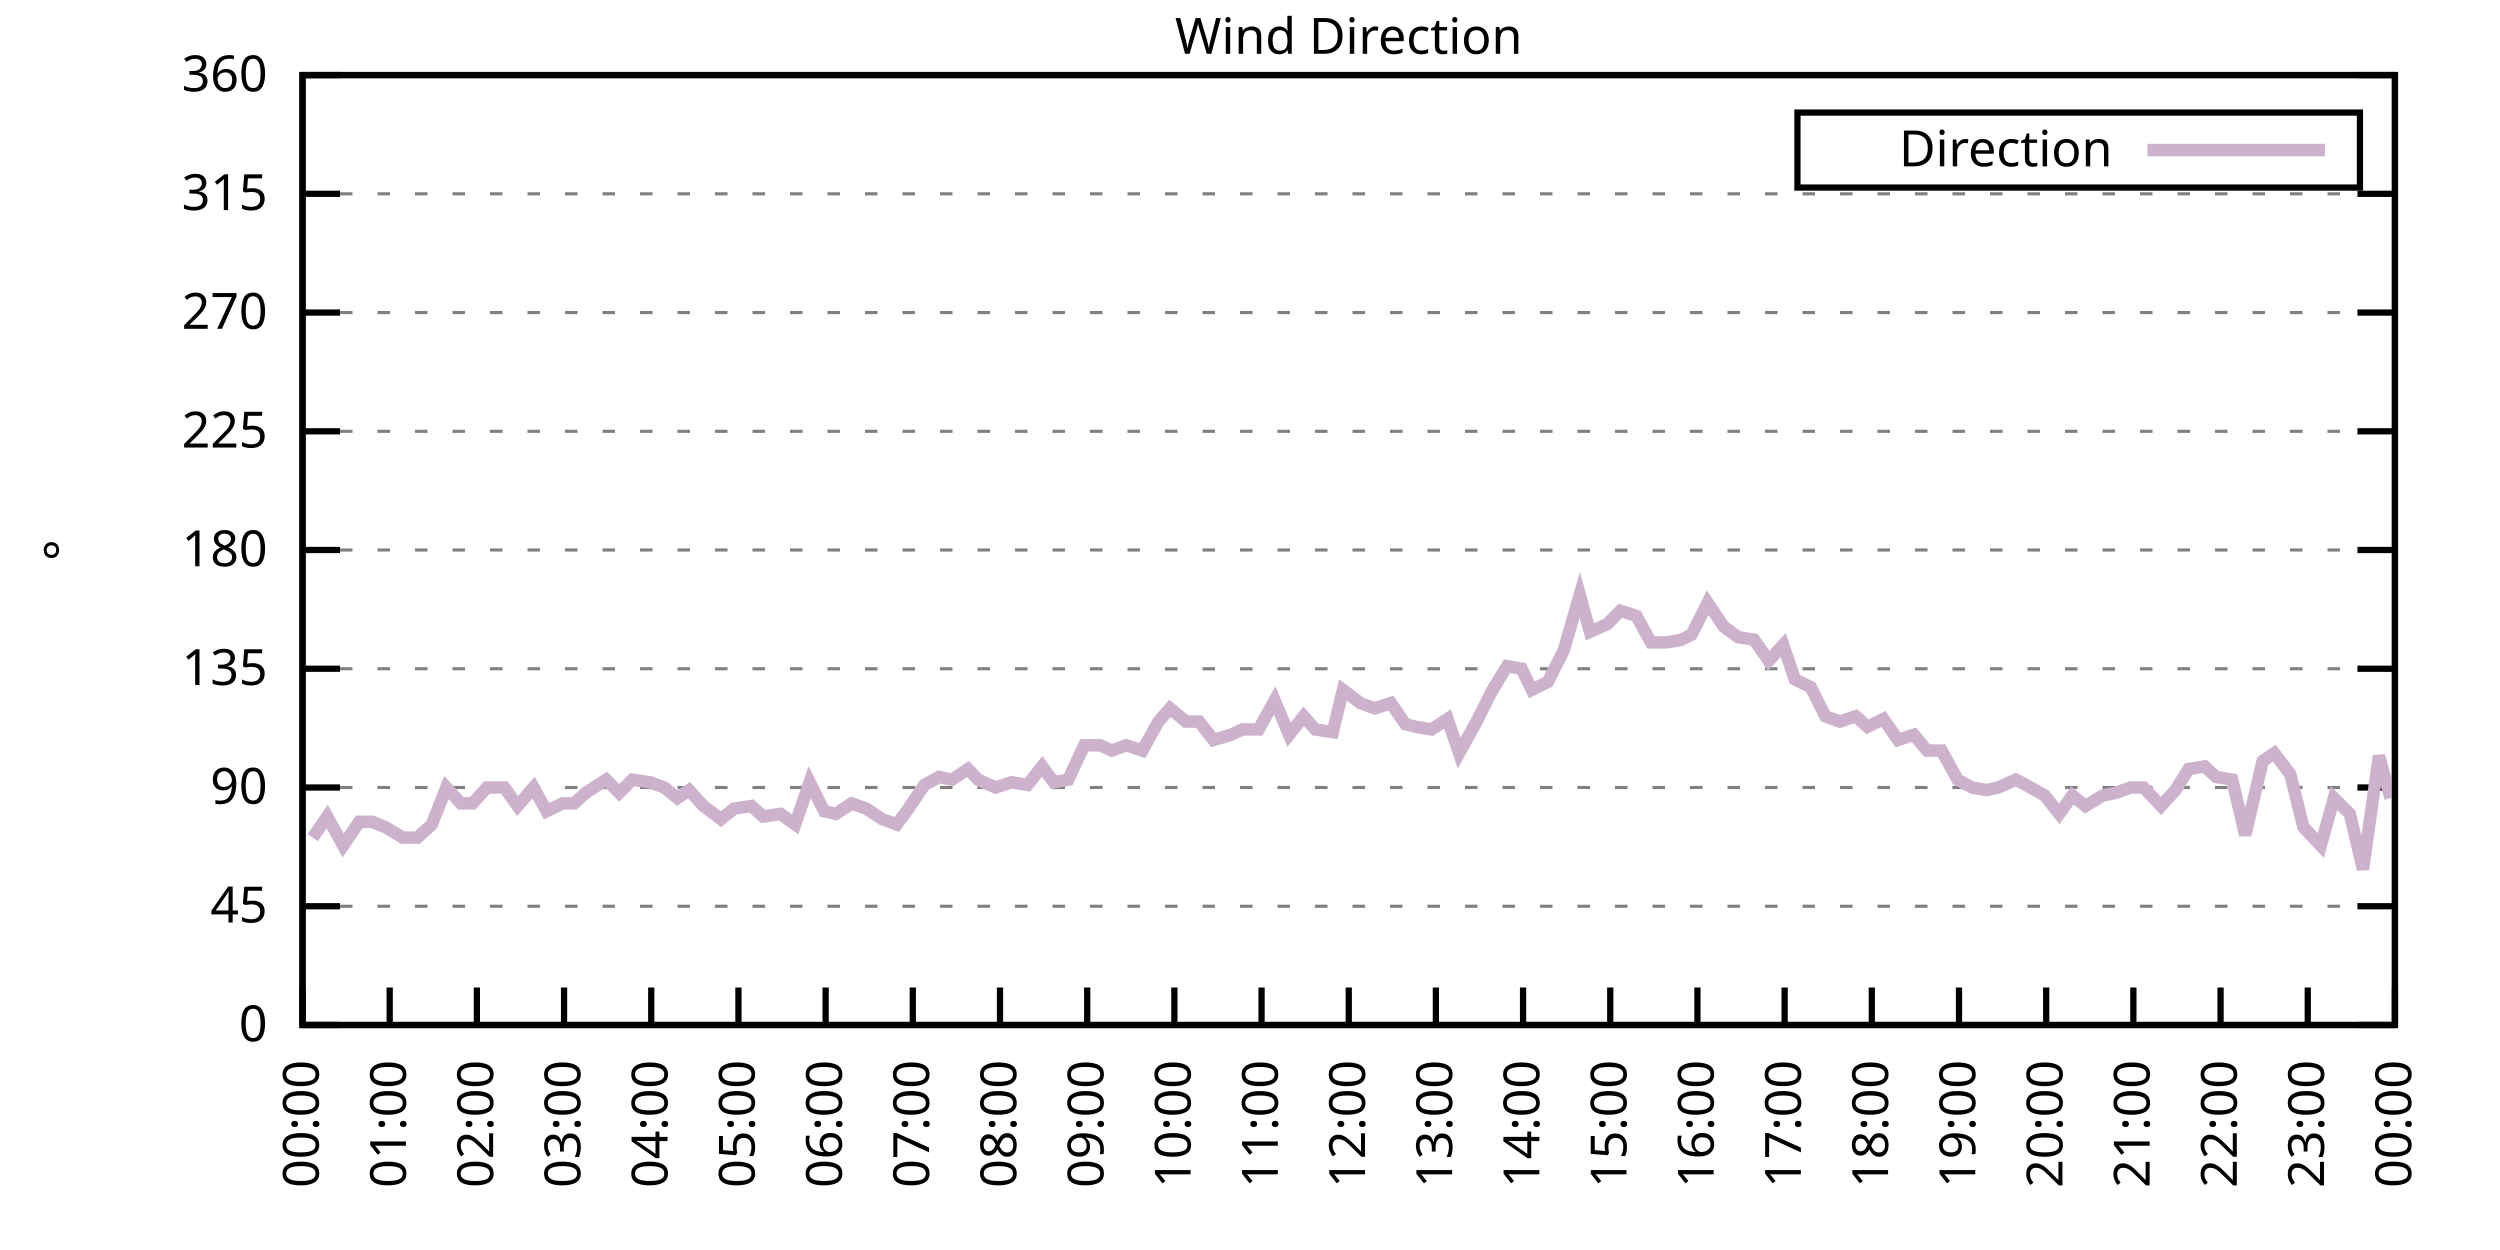
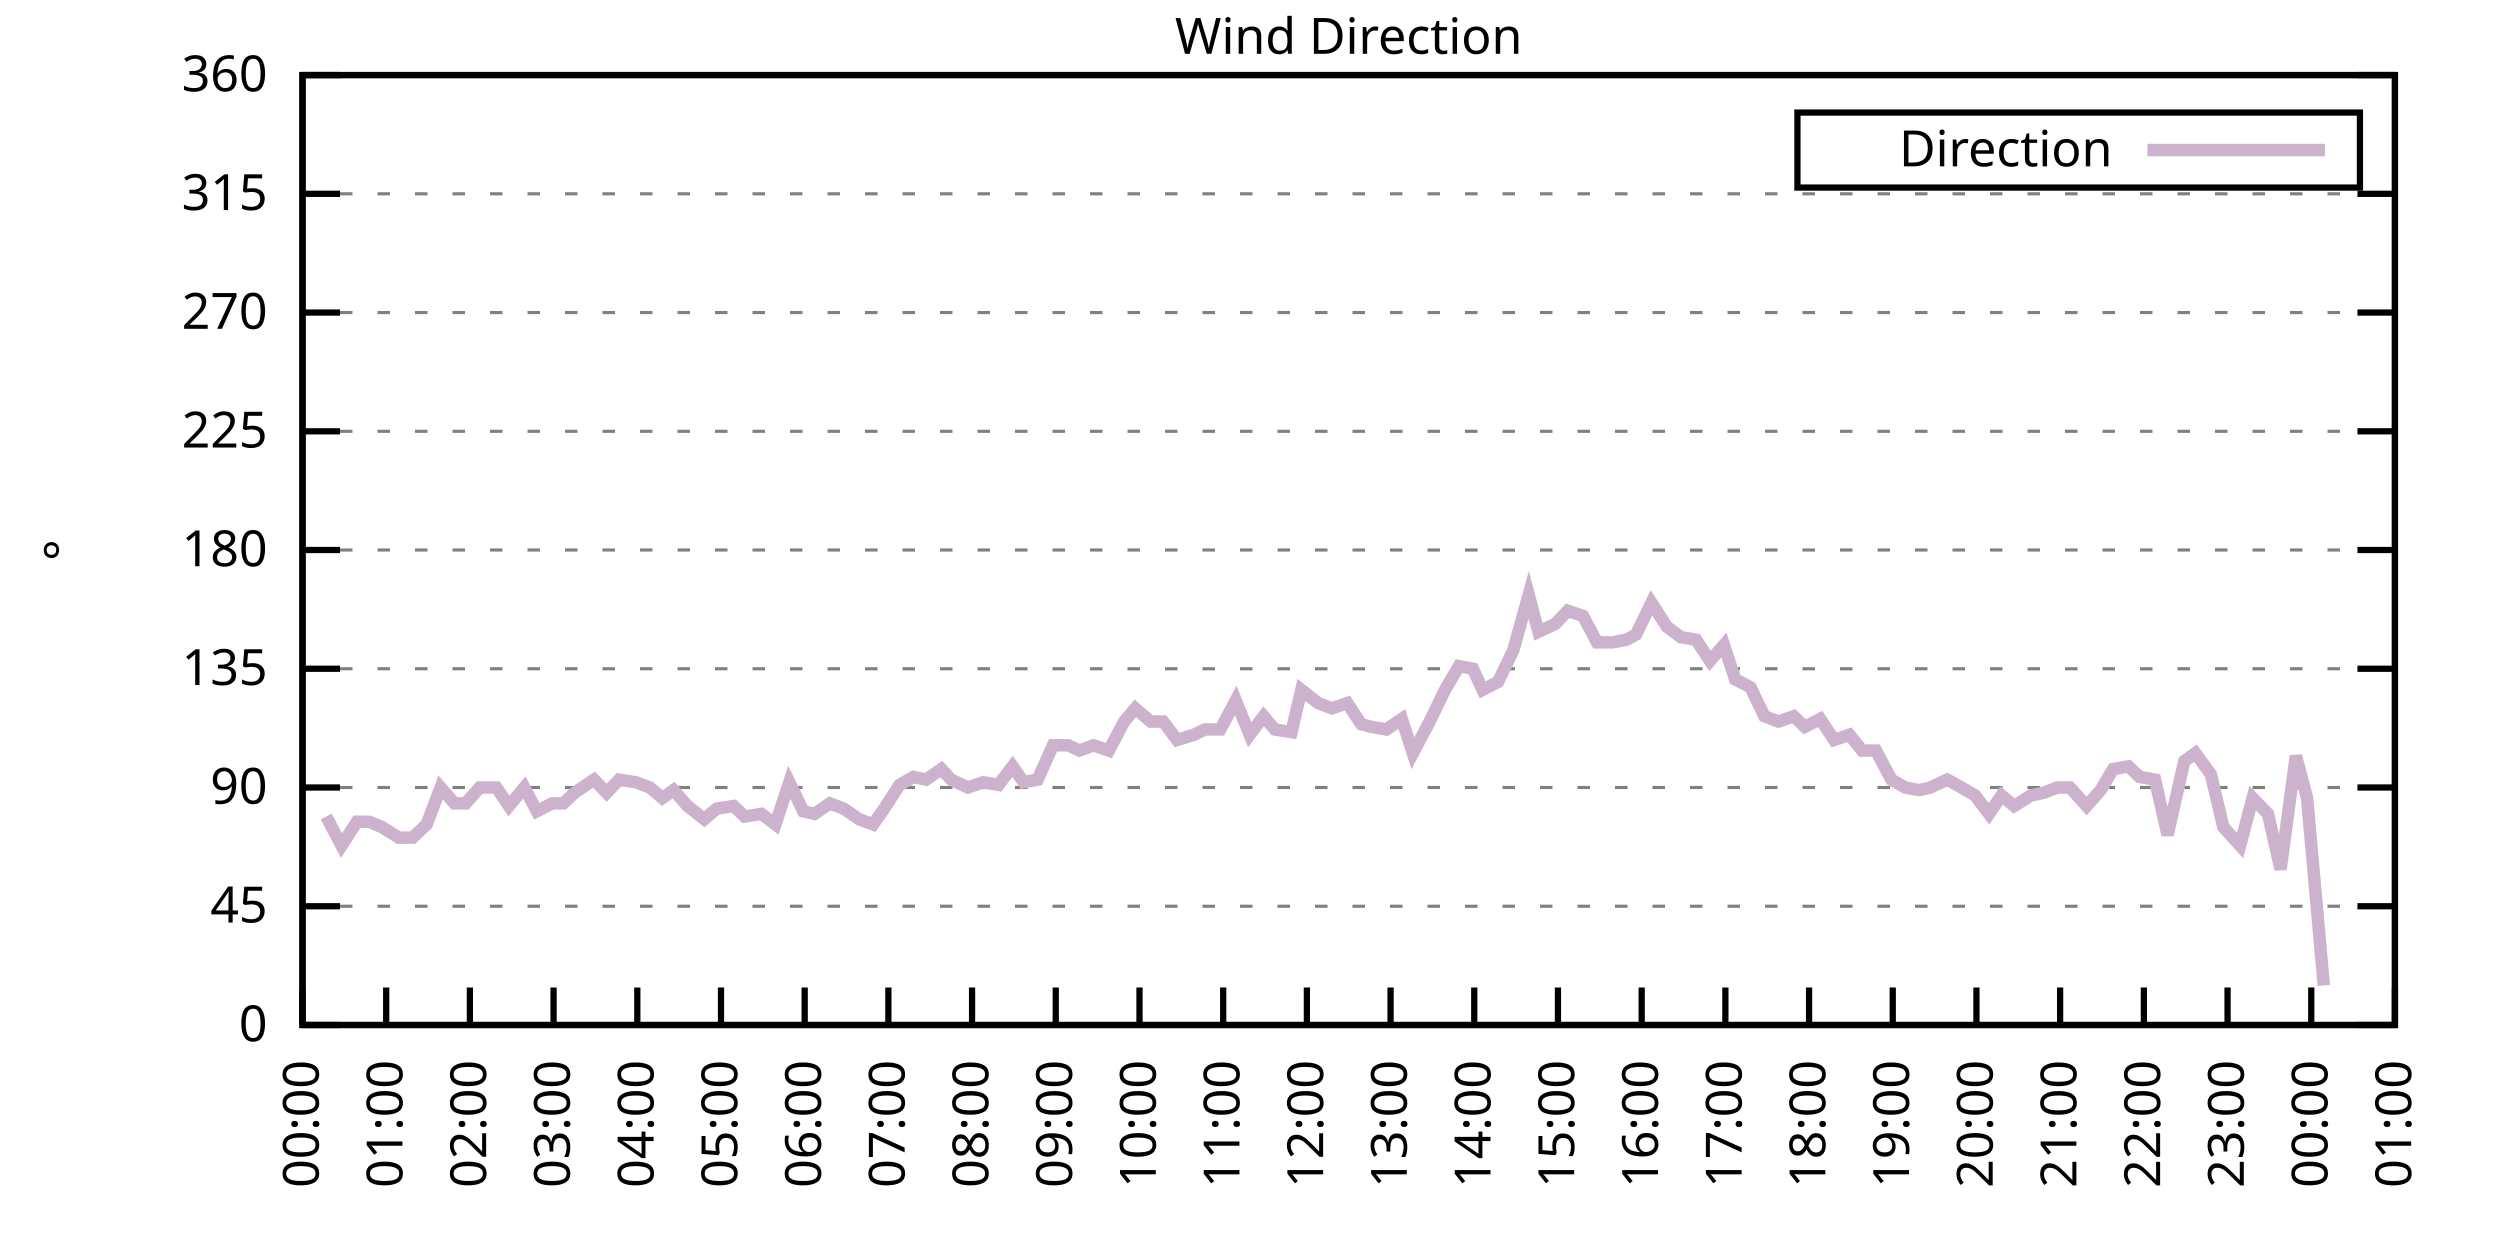
<svg xmlns="http://www.w3.org/2000/svg" xmlns:xlink="http://www.w3.org/1999/xlink" width="400" height="200" viewBox="0 0 400 200">
  <g id="gnuplot_canvas">
    <rect x="0" y="0" width="400" height="200" fill="none" />
    <defs>
      <circle id="gpDot" r="0.5" stroke-width="0.5" stroke="currentColor" />
      <path id="gpPt0" stroke-width="0.333" stroke="currentColor" d="M-1,0 h2 M0,-1 v2" />
      <path id="gpPt1" stroke-width="0.333" stroke="currentColor" d="M-1,-1 L1,1 M1,-1 L-1,1" />
      <path id="gpPt2" stroke-width="0.333" stroke="currentColor" d="M-1,0 L1,0 M0,-1 L0,1 M-1,-1 L1,1 M-1,1 L1,-1" />
      <rect id="gpPt3" stroke-width="0.333" stroke="currentColor" x="-1" y="-1" width="2" height="2" />
      <rect id="gpPt4" stroke-width="0.333" stroke="currentColor" fill="currentColor" x="-1" y="-1" width="2" height="2" />
      <circle id="gpPt5" stroke-width="0.333" stroke="currentColor" cx="0" cy="0" r="1" />
      <use xlink:href="#gpPt5" id="gpPt6" fill="currentColor" stroke="none" />
      <path id="gpPt7" stroke-width="0.333" stroke="currentColor" d="M0,-1.33 L-1.33,0.67 L1.33,0.67 z" />
      <use xlink:href="#gpPt7" id="gpPt8" fill="currentColor" stroke="none" />
      <use xlink:href="#gpPt7" id="gpPt9" stroke="currentColor" transform="rotate(180)" />
      <use xlink:href="#gpPt9" id="gpPt10" fill="currentColor" stroke="none" />
      <use xlink:href="#gpPt3" id="gpPt11" stroke="currentColor" transform="rotate(45)" />
      <use xlink:href="#gpPt11" id="gpPt12" fill="currentColor" stroke="none" />
      <path id="gpPt13" stroke-width="0.333" stroke="currentColor" d="M0,1.330 L1.265,0.411 L0.782,-1.067 L-0.782,-1.076 L-1.265,0.411 z" />
      <use xlink:href="#gpPt13" id="gpPt14" fill="currentColor" stroke="none" />
      <filter id="textbox" filterUnits="objectBoundingBox" x="0" y="0" height="1" width="1">
        <feFlood flood-color="white" flood-opacity="1" result="bgnd" />
        <feComposite in="SourceGraphic" in2="bgnd" operator="atop" />
      </filter>
      <filter id="greybox" filterUnits="objectBoundingBox" x="0" y="0" height="1" width="1">
        <feFlood flood-color="lightgrey" flood-opacity="1" result="grey" />
        <feComposite in="SourceGraphic" in2="grey" operator="atop" />
      </filter>
    </defs>
    <g fill="none" color="white" stroke="currentColor" stroke-width="1.00" stroke-linecap="butt" stroke-linejoin="miter">
</g>
    <g fill="none" color="black" stroke="currentColor" stroke-width="1.00" stroke-linecap="butt" stroke-linejoin="miter">
      <g stroke="none" shape-rendering="crispEdges">
        <polygon fill="rgb(255, 255, 255)" points="48.40,164.00 383.18,164.00 383.18,12.02 48.40,12.02 " />
      </g>
    </g>
    <g fill="none" color="black" stroke="currentColor" stroke-width="1.00" stroke-linecap="butt" stroke-linejoin="miter">
</g>
    <g fill="none" color="black" stroke="black" stroke-width="0.50" stroke-linecap="butt" stroke-linejoin="miter">
</g>
    <g fill="none" color="gray" stroke="currentColor" stroke-width="0.50" stroke-linecap="butt" stroke-linejoin="miter">
      <path stroke="gray" stroke-dasharray="2,4" class="gridline" d="M48.40,164.00 L383.19,164.00  " />
    </g>
    <g fill="none" color="gray" stroke="gray" stroke-width="1.00" stroke-linecap="butt" stroke-linejoin="miter">
</g>
    <g fill="none" color="black" stroke="currentColor" stroke-width="1.00" stroke-linecap="butt" stroke-linejoin="miter">
      <path stroke="black" d="M48.40,164.00 L54.40,164.00 M383.19,164.00 L377.19,164.00  " />
      <g transform="translate(42.80,166.60)" stroke="none" fill="black" font-family="Sans" font-size="8.00" text-anchor="end">
        <text>
          <tspan font-family="Sans"> 0</tspan>
        </text>
      </g>
    </g>
    <g fill="none" color="black" stroke="currentColor" stroke-width="1.00" stroke-linecap="butt" stroke-linejoin="miter">
</g>
    <g fill="none" color="black" stroke="black" stroke-width="0.50" stroke-linecap="butt" stroke-linejoin="miter">
</g>
    <g fill="none" color="gray" stroke="currentColor" stroke-width="0.50" stroke-linecap="butt" stroke-linejoin="miter">
      <path stroke="gray" stroke-dasharray="2,4" class="gridline" d="M48.40,145.00 L383.19,145.00  " />
    </g>
    <g fill="none" color="gray" stroke="gray" stroke-width="1.00" stroke-linecap="butt" stroke-linejoin="miter">
</g>
    <g fill="none" color="black" stroke="currentColor" stroke-width="1.00" stroke-linecap="butt" stroke-linejoin="miter">
      <path stroke="black" d="M48.40,145.00 L54.40,145.00 M383.19,145.00 L377.19,145.00  " />
      <g transform="translate(42.80,147.60)" stroke="none" fill="black" font-family="Sans" font-size="8.00" text-anchor="end">
        <text>
          <tspan font-family="Sans"> 45</tspan>
        </text>
      </g>
    </g>
    <g fill="none" color="black" stroke="currentColor" stroke-width="1.00" stroke-linecap="butt" stroke-linejoin="miter">
</g>
    <g fill="none" color="black" stroke="black" stroke-width="0.50" stroke-linecap="butt" stroke-linejoin="miter">
</g>
    <g fill="none" color="gray" stroke="currentColor" stroke-width="0.50" stroke-linecap="butt" stroke-linejoin="miter">
      <path stroke="gray" stroke-dasharray="2,4" class="gridline" d="M48.40,126.00 L383.19,126.00  " />
    </g>
    <g fill="none" color="gray" stroke="gray" stroke-width="1.00" stroke-linecap="butt" stroke-linejoin="miter">
</g>
    <g fill="none" color="black" stroke="currentColor" stroke-width="1.00" stroke-linecap="butt" stroke-linejoin="miter">
      <path stroke="black" d="M48.40,126.00 L54.40,126.00 M383.19,126.00 L377.19,126.00  " />
      <g transform="translate(42.80,128.60)" stroke="none" fill="black" font-family="Sans" font-size="8.00" text-anchor="end">
        <text>
          <tspan font-family="Sans"> 90</tspan>
        </text>
      </g>
    </g>
    <g fill="none" color="black" stroke="currentColor" stroke-width="1.00" stroke-linecap="butt" stroke-linejoin="miter">
</g>
    <g fill="none" color="black" stroke="black" stroke-width="0.50" stroke-linecap="butt" stroke-linejoin="miter">
</g>
    <g fill="none" color="gray" stroke="currentColor" stroke-width="0.50" stroke-linecap="butt" stroke-linejoin="miter">
      <path stroke="gray" stroke-dasharray="2,4" class="gridline" d="M48.40,107.00 L383.19,107.00  " />
    </g>
    <g fill="none" color="gray" stroke="gray" stroke-width="1.00" stroke-linecap="butt" stroke-linejoin="miter">
</g>
    <g fill="none" color="black" stroke="currentColor" stroke-width="1.00" stroke-linecap="butt" stroke-linejoin="miter">
      <path stroke="black" d="M48.40,107.00 L54.40,107.00 M383.19,107.00 L377.19,107.00  " />
      <g transform="translate(42.80,109.60)" stroke="none" fill="black" font-family="Sans" font-size="8.00" text-anchor="end">
        <text>
          <tspan font-family="Sans"> 135</tspan>
        </text>
      </g>
    </g>
    <g fill="none" color="black" stroke="currentColor" stroke-width="1.00" stroke-linecap="butt" stroke-linejoin="miter">
</g>
    <g fill="none" color="black" stroke="black" stroke-width="0.50" stroke-linecap="butt" stroke-linejoin="miter">
</g>
    <g fill="none" color="gray" stroke="currentColor" stroke-width="0.50" stroke-linecap="butt" stroke-linejoin="miter">
      <path stroke="gray" stroke-dasharray="2,4" class="gridline" d="M48.40,88.00 L383.19,88.00  " />
    </g>
    <g fill="none" color="gray" stroke="gray" stroke-width="1.00" stroke-linecap="butt" stroke-linejoin="miter">
</g>
    <g fill="none" color="black" stroke="currentColor" stroke-width="1.00" stroke-linecap="butt" stroke-linejoin="miter">
      <path stroke="black" d="M48.40,88.00 L54.40,88.00 M383.19,88.00 L377.19,88.00  " />
      <g transform="translate(42.80,90.60)" stroke="none" fill="black" font-family="Sans" font-size="8.00" text-anchor="end">
        <text>
          <tspan font-family="Sans"> 180</tspan>
        </text>
      </g>
    </g>
    <g fill="none" color="black" stroke="currentColor" stroke-width="1.00" stroke-linecap="butt" stroke-linejoin="miter">
</g>
    <g fill="none" color="black" stroke="black" stroke-width="0.50" stroke-linecap="butt" stroke-linejoin="miter">
</g>
    <g fill="none" color="gray" stroke="currentColor" stroke-width="0.50" stroke-linecap="butt" stroke-linejoin="miter">
      <path stroke="gray" stroke-dasharray="2,4" class="gridline" d="M48.40,69.01 L383.19,69.01  " />
    </g>
    <g fill="none" color="gray" stroke="gray" stroke-width="1.00" stroke-linecap="butt" stroke-linejoin="miter">
</g>
    <g fill="none" color="black" stroke="currentColor" stroke-width="1.00" stroke-linecap="butt" stroke-linejoin="miter">
      <path stroke="black" d="M48.40,69.01 L54.40,69.01 M383.19,69.01 L377.19,69.01  " />
      <g transform="translate(42.80,71.61)" stroke="none" fill="black" font-family="Sans" font-size="8.00" text-anchor="end">
        <text>
          <tspan font-family="Sans"> 225</tspan>
        </text>
      </g>
    </g>
    <g fill="none" color="black" stroke="currentColor" stroke-width="1.00" stroke-linecap="butt" stroke-linejoin="miter">
</g>
    <g fill="none" color="black" stroke="black" stroke-width="0.50" stroke-linecap="butt" stroke-linejoin="miter">
</g>
    <g fill="none" color="gray" stroke="currentColor" stroke-width="0.50" stroke-linecap="butt" stroke-linejoin="miter">
      <path stroke="gray" stroke-dasharray="2,4" class="gridline" d="M48.40,50.01 L383.19,50.01  " />
    </g>
    <g fill="none" color="gray" stroke="gray" stroke-width="1.00" stroke-linecap="butt" stroke-linejoin="miter">
</g>
    <g fill="none" color="black" stroke="currentColor" stroke-width="1.00" stroke-linecap="butt" stroke-linejoin="miter">
      <path stroke="black" d="M48.40,50.01 L54.40,50.01 M383.19,50.01 L377.19,50.01  " />
      <g transform="translate(42.80,52.61)" stroke="none" fill="black" font-family="Sans" font-size="8.00" text-anchor="end">
        <text>
          <tspan font-family="Sans"> 270</tspan>
        </text>
      </g>
    </g>
    <g fill="none" color="black" stroke="currentColor" stroke-width="1.00" stroke-linecap="butt" stroke-linejoin="miter">
</g>
    <g fill="none" color="black" stroke="black" stroke-width="0.50" stroke-linecap="butt" stroke-linejoin="miter">
</g>
    <g fill="none" color="gray" stroke="currentColor" stroke-width="0.50" stroke-linecap="butt" stroke-linejoin="miter">
      <path stroke="gray" stroke-dasharray="2,4" class="gridline" d="M48.40,31.01 L383.19,31.01  " />
    </g>
    <g fill="none" color="gray" stroke="gray" stroke-width="1.00" stroke-linecap="butt" stroke-linejoin="miter">
</g>
    <g fill="none" color="black" stroke="currentColor" stroke-width="1.00" stroke-linecap="butt" stroke-linejoin="miter">
      <path stroke="black" d="M48.40,31.01 L54.40,31.01 M383.19,31.01 L377.19,31.01  " />
      <g transform="translate(42.80,33.61)" stroke="none" fill="black" font-family="Sans" font-size="8.00" text-anchor="end">
        <text>
          <tspan font-family="Sans"> 315</tspan>
        </text>
      </g>
    </g>
    <g fill="none" color="black" stroke="currentColor" stroke-width="1.00" stroke-linecap="butt" stroke-linejoin="miter">
</g>
    <g fill="none" color="black" stroke="black" stroke-width="0.50" stroke-linecap="butt" stroke-linejoin="miter">
</g>
    <g fill="none" color="gray" stroke="currentColor" stroke-width="0.50" stroke-linecap="butt" stroke-linejoin="miter">
      <path stroke="gray" stroke-dasharray="2,4" class="gridline" d="M48.40,12.01 L383.19,12.01  " />
    </g>
    <g fill="none" color="gray" stroke="gray" stroke-width="1.00" stroke-linecap="butt" stroke-linejoin="miter">
</g>
    <g fill="none" color="black" stroke="currentColor" stroke-width="1.00" stroke-linecap="butt" stroke-linejoin="miter">
      <path stroke="black" d="M48.40,12.01 L54.40,12.01 M383.19,12.01 L377.19,12.01  " />
      <g transform="translate(42.80,14.61)" stroke="none" fill="black" font-family="Sans" font-size="8.00" text-anchor="end">
        <text>
          <tspan font-family="Sans"> 360</tspan>
        </text>
      </g>
    </g>
    <g fill="none" color="black" stroke="currentColor" stroke-width="1.00" stroke-linecap="butt" stroke-linejoin="miter">
      <path stroke="black" d="M48.40,164.00 L48.40,158.00  " />
      <g transform="translate(51.00,169.60) rotate(270.00)" stroke="none" fill="black" font-family="Sans" font-size="8.00" text-anchor="end">
        <text>
          <tspan font-family="Sans">00:00</tspan>
        </text>
      </g>
    </g>
    <g fill="none" color="black" stroke="currentColor" stroke-width="1.00" stroke-linecap="butt" stroke-linejoin="miter">
-       <path stroke="black" d="M62.35,164.00 L62.35,158.00  " />
-       <g transform="translate(64.95,169.60) rotate(270.00)" stroke="none" fill="black" font-family="Sans" font-size="8.00" text-anchor="end">
+       <path stroke="black" d="M61.79,164.00 L61.79,158.00  " />
+       <g transform="translate(64.39,169.60) rotate(270.00)" stroke="none" fill="black" font-family="Sans" font-size="8.00" text-anchor="end">
        <text>
          <tspan font-family="Sans">01:00</tspan>
        </text>
      </g>
    </g>
    <g fill="none" color="black" stroke="currentColor" stroke-width="1.00" stroke-linecap="butt" stroke-linejoin="miter">
-       <path stroke="black" d="M76.30,164.00 L76.30,158.00  " />
-       <g transform="translate(78.90,169.60) rotate(270.00)" stroke="none" fill="black" font-family="Sans" font-size="8.00" text-anchor="end">
+       <path stroke="black" d="M75.18,164.00 L75.18,158.00  " />
+       <g transform="translate(77.78,169.60) rotate(270.00)" stroke="none" fill="black" font-family="Sans" font-size="8.00" text-anchor="end">
        <text>
          <tspan font-family="Sans">02:00</tspan>
        </text>
      </g>
    </g>
    <g fill="none" color="black" stroke="currentColor" stroke-width="1.00" stroke-linecap="butt" stroke-linejoin="miter">
-       <path stroke="black" d="M90.25,164.00 L90.25,158.00  " />
-       <g transform="translate(92.85,169.60) rotate(270.00)" stroke="none" fill="black" font-family="Sans" font-size="8.00" text-anchor="end">
+       <path stroke="black" d="M88.57,164.00 L88.57,158.00  " />
+       <g transform="translate(91.17,169.60) rotate(270.00)" stroke="none" fill="black" font-family="Sans" font-size="8.00" text-anchor="end">
        <text>
          <tspan font-family="Sans">03:00</tspan>
        </text>
      </g>
    </g>
    <g fill="none" color="black" stroke="currentColor" stroke-width="1.00" stroke-linecap="butt" stroke-linejoin="miter">
-       <path stroke="black" d="M104.20,164.00 L104.20,158.00  " />
-       <g transform="translate(106.80,169.60) rotate(270.00)" stroke="none" fill="black" font-family="Sans" font-size="8.00" text-anchor="end">
+       <path stroke="black" d="M101.97,164.00 L101.97,158.00  " />
+       <g transform="translate(104.57,169.60) rotate(270.00)" stroke="none" fill="black" font-family="Sans" font-size="8.00" text-anchor="end">
        <text>
          <tspan font-family="Sans">04:00</tspan>
        </text>
      </g>
    </g>
    <g fill="none" color="black" stroke="currentColor" stroke-width="1.00" stroke-linecap="butt" stroke-linejoin="miter">
-       <path stroke="black" d="M118.15,164.00 L118.15,158.00  " />
-       <g transform="translate(120.75,169.60) rotate(270.00)" stroke="none" fill="black" font-family="Sans" font-size="8.00" text-anchor="end">
+       <path stroke="black" d="M115.36,164.00 L115.36,158.00  " />
+       <g transform="translate(117.96,169.60) rotate(270.00)" stroke="none" fill="black" font-family="Sans" font-size="8.00" text-anchor="end">
        <text>
          <tspan font-family="Sans">05:00</tspan>
        </text>
      </g>
    </g>
    <g fill="none" color="black" stroke="currentColor" stroke-width="1.00" stroke-linecap="butt" stroke-linejoin="miter">
-       <path stroke="black" d="M132.10,164.00 L132.10,158.00  " />
-       <g transform="translate(134.70,169.60) rotate(270.00)" stroke="none" fill="black" font-family="Sans" font-size="8.00" text-anchor="end">
+       <path stroke="black" d="M128.75,164.00 L128.75,158.00  " />
+       <g transform="translate(131.35,169.60) rotate(270.00)" stroke="none" fill="black" font-family="Sans" font-size="8.00" text-anchor="end">
        <text>
          <tspan font-family="Sans">06:00</tspan>
        </text>
      </g>
    </g>
    <g fill="none" color="black" stroke="currentColor" stroke-width="1.00" stroke-linecap="butt" stroke-linejoin="miter">
-       <path stroke="black" d="M146.05,164.00 L146.05,158.00  " />
-       <g transform="translate(148.65,169.60) rotate(270.00)" stroke="none" fill="black" font-family="Sans" font-size="8.00" text-anchor="end">
+       <path stroke="black" d="M142.14,164.00 L142.14,158.00  " />
+       <g transform="translate(144.74,169.60) rotate(270.00)" stroke="none" fill="black" font-family="Sans" font-size="8.00" text-anchor="end">
        <text>
          <tspan font-family="Sans">07:00</tspan>
        </text>
      </g>
    </g>
    <g fill="none" color="black" stroke="currentColor" stroke-width="1.00" stroke-linecap="butt" stroke-linejoin="miter">
-       <path stroke="black" d="M160.00,164.00 L160.00,158.00  " />
-       <g transform="translate(162.60,169.60) rotate(270.00)" stroke="none" fill="black" font-family="Sans" font-size="8.00" text-anchor="end">
+       <path stroke="black" d="M155.53,164.00 L155.53,158.00  " />
+       <g transform="translate(158.13,169.60) rotate(270.00)" stroke="none" fill="black" font-family="Sans" font-size="8.00" text-anchor="end">
        <text>
          <tspan font-family="Sans">08:00</tspan>
        </text>
      </g>
    </g>
    <g fill="none" color="black" stroke="currentColor" stroke-width="1.00" stroke-linecap="butt" stroke-linejoin="miter">
-       <path stroke="black" d="M173.95,164.00 L173.95,158.00  " />
-       <g transform="translate(176.55,169.60) rotate(270.00)" stroke="none" fill="black" font-family="Sans" font-size="8.00" text-anchor="end">
+       <path stroke="black" d="M168.92,164.00 L168.92,158.00  " />
+       <g transform="translate(171.52,169.60) rotate(270.00)" stroke="none" fill="black" font-family="Sans" font-size="8.00" text-anchor="end">
        <text>
          <tspan font-family="Sans">09:00</tspan>
        </text>
      </g>
    </g>
    <g fill="none" color="black" stroke="currentColor" stroke-width="1.00" stroke-linecap="butt" stroke-linejoin="miter">
-       <path stroke="black" d="M187.90,164.00 L187.90,158.00  " />
-       <g transform="translate(190.50,169.60) rotate(270.00)" stroke="none" fill="black" font-family="Sans" font-size="8.00" text-anchor="end">
+       <path stroke="black" d="M182.32,164.00 L182.32,158.00  " />
+       <g transform="translate(184.92,169.60) rotate(270.00)" stroke="none" fill="black" font-family="Sans" font-size="8.00" text-anchor="end">
        <text>
          <tspan font-family="Sans">10:00</tspan>
        </text>
      </g>
    </g>
    <g fill="none" color="black" stroke="currentColor" stroke-width="1.00" stroke-linecap="butt" stroke-linejoin="miter">
-       <path stroke="black" d="M201.85,164.00 L201.85,158.00  " />
-       <g transform="translate(204.45,169.60) rotate(270.00)" stroke="none" fill="black" font-family="Sans" font-size="8.00" text-anchor="end">
+       <path stroke="black" d="M195.71,164.00 L195.71,158.00  " />
+       <g transform="translate(198.31,169.60) rotate(270.00)" stroke="none" fill="black" font-family="Sans" font-size="8.00" text-anchor="end">
        <text>
          <tspan font-family="Sans">11:00</tspan>
        </text>
      </g>
    </g>
    <g fill="none" color="black" stroke="currentColor" stroke-width="1.00" stroke-linecap="butt" stroke-linejoin="miter">
-       <path stroke="black" d="M215.80,164.00 L215.80,158.00  " />
-       <g transform="translate(218.40,169.60) rotate(270.00)" stroke="none" fill="black" font-family="Sans" font-size="8.00" text-anchor="end">
+       <path stroke="black" d="M209.10,164.00 L209.10,158.00  " />
+       <g transform="translate(211.70,169.60) rotate(270.00)" stroke="none" fill="black" font-family="Sans" font-size="8.00" text-anchor="end">
        <text>
          <tspan font-family="Sans">12:00</tspan>
        </text>
      </g>
    </g>
    <g fill="none" color="black" stroke="currentColor" stroke-width="1.00" stroke-linecap="butt" stroke-linejoin="miter">
-       <path stroke="black" d="M229.74,164.00 L229.74,158.00  " />
-       <g transform="translate(232.34,169.60) rotate(270.00)" stroke="none" fill="black" font-family="Sans" font-size="8.00" text-anchor="end">
+       <path stroke="black" d="M222.49,164.00 L222.49,158.00  " />
+       <g transform="translate(225.09,169.60) rotate(270.00)" stroke="none" fill="black" font-family="Sans" font-size="8.00" text-anchor="end">
        <text>
          <tspan font-family="Sans">13:00</tspan>
        </text>
      </g>
    </g>
    <g fill="none" color="black" stroke="currentColor" stroke-width="1.00" stroke-linecap="butt" stroke-linejoin="miter">
-       <path stroke="black" d="M243.69,164.00 L243.69,158.00  " />
-       <g transform="translate(246.29,169.60) rotate(270.00)" stroke="none" fill="black" font-family="Sans" font-size="8.00" text-anchor="end">
+       <path stroke="black" d="M235.88,164.00 L235.88,158.00  " />
+       <g transform="translate(238.48,169.60) rotate(270.00)" stroke="none" fill="black" font-family="Sans" font-size="8.00" text-anchor="end">
        <text>
          <tspan font-family="Sans">14:00</tspan>
        </text>
      </g>
    </g>
    <g fill="none" color="black" stroke="currentColor" stroke-width="1.00" stroke-linecap="butt" stroke-linejoin="miter">
-       <path stroke="black" d="M257.64,164.00 L257.64,158.00  " />
-       <g transform="translate(260.24,169.60) rotate(270.00)" stroke="none" fill="black" font-family="Sans" font-size="8.00" text-anchor="end">
+       <path stroke="black" d="M249.27,164.00 L249.27,158.00  " />
+       <g transform="translate(251.87,169.60) rotate(270.00)" stroke="none" fill="black" font-family="Sans" font-size="8.00" text-anchor="end">
        <text>
          <tspan font-family="Sans">15:00</tspan>
        </text>
      </g>
    </g>
    <g fill="none" color="black" stroke="currentColor" stroke-width="1.00" stroke-linecap="butt" stroke-linejoin="miter">
-       <path stroke="black" d="M271.59,164.00 L271.59,158.00  " />
-       <g transform="translate(274.19,169.60) rotate(270.00)" stroke="none" fill="black" font-family="Sans" font-size="8.00" text-anchor="end">
+       <path stroke="black" d="M262.67,164.00 L262.67,158.00  " />
+       <g transform="translate(265.27,169.60) rotate(270.00)" stroke="none" fill="black" font-family="Sans" font-size="8.00" text-anchor="end">
        <text>
          <tspan font-family="Sans">16:00</tspan>
        </text>
      </g>
    </g>
    <g fill="none" color="black" stroke="currentColor" stroke-width="1.00" stroke-linecap="butt" stroke-linejoin="miter">
-       <path stroke="black" d="M285.54,164.00 L285.54,158.00  " />
-       <g transform="translate(288.14,169.60) rotate(270.00)" stroke="none" fill="black" font-family="Sans" font-size="8.00" text-anchor="end">
+       <path stroke="black" d="M276.06,164.00 L276.06,158.00  " />
+       <g transform="translate(278.66,169.60) rotate(270.00)" stroke="none" fill="black" font-family="Sans" font-size="8.00" text-anchor="end">
        <text>
          <tspan font-family="Sans">17:00</tspan>
        </text>
      </g>
    </g>
    <g fill="none" color="black" stroke="currentColor" stroke-width="1.00" stroke-linecap="butt" stroke-linejoin="miter">
-       <path stroke="black" d="M299.49,164.00 L299.49,158.00  " />
-       <g transform="translate(302.09,169.60) rotate(270.00)" stroke="none" fill="black" font-family="Sans" font-size="8.00" text-anchor="end">
+       <path stroke="black" d="M289.45,164.00 L289.45,158.00  " />
+       <g transform="translate(292.05,169.60) rotate(270.00)" stroke="none" fill="black" font-family="Sans" font-size="8.00" text-anchor="end">
        <text>
          <tspan font-family="Sans">18:00</tspan>
        </text>
      </g>
    </g>
    <g fill="none" color="black" stroke="currentColor" stroke-width="1.00" stroke-linecap="butt" stroke-linejoin="miter">
-       <path stroke="black" d="M313.44,164.00 L313.44,158.00  " />
-       <g transform="translate(316.04,169.60) rotate(270.00)" stroke="none" fill="black" font-family="Sans" font-size="8.00" text-anchor="end">
+       <path stroke="black" d="M302.84,164.00 L302.84,158.00  " />
+       <g transform="translate(305.44,169.60) rotate(270.00)" stroke="none" fill="black" font-family="Sans" font-size="8.00" text-anchor="end">
        <text>
          <tspan font-family="Sans">19:00</tspan>
        </text>
      </g>
    </g>
    <g fill="none" color="black" stroke="currentColor" stroke-width="1.00" stroke-linecap="butt" stroke-linejoin="miter">
-       <path stroke="black" d="M327.39,164.00 L327.39,158.00  " />
-       <g transform="translate(329.99,169.60) rotate(270.00)" stroke="none" fill="black" font-family="Sans" font-size="8.00" text-anchor="end">
+       <path stroke="black" d="M316.23,164.00 L316.23,158.00  " />
+       <g transform="translate(318.83,169.60) rotate(270.00)" stroke="none" fill="black" font-family="Sans" font-size="8.00" text-anchor="end">
        <text>
          <tspan font-family="Sans">20:00</tspan>
        </text>
      </g>
    </g>
    <g fill="none" color="black" stroke="currentColor" stroke-width="1.00" stroke-linecap="butt" stroke-linejoin="miter">
-       <path stroke="black" d="M341.34,164.00 L341.34,158.00  " />
-       <g transform="translate(343.94,169.60) rotate(270.00)" stroke="none" fill="black" font-family="Sans" font-size="8.00" text-anchor="end">
+       <path stroke="black" d="M329.62,164.00 L329.62,158.00  " />
+       <g transform="translate(332.22,169.60) rotate(270.00)" stroke="none" fill="black" font-family="Sans" font-size="8.00" text-anchor="end">
        <text>
          <tspan font-family="Sans">21:00</tspan>
        </text>
      </g>
    </g>
    <g fill="none" color="black" stroke="currentColor" stroke-width="1.00" stroke-linecap="butt" stroke-linejoin="miter">
-       <path stroke="black" d="M355.29,164.00 L355.29,158.00  " />
-       <g transform="translate(357.89,169.60) rotate(270.00)" stroke="none" fill="black" font-family="Sans" font-size="8.00" text-anchor="end">
+       <path stroke="black" d="M343.02,164.00 L343.02,158.00  " />
+       <g transform="translate(345.62,169.60) rotate(270.00)" stroke="none" fill="black" font-family="Sans" font-size="8.00" text-anchor="end">
        <text>
          <tspan font-family="Sans">22:00</tspan>
        </text>
      </g>
    </g>
    <g fill="none" color="black" stroke="currentColor" stroke-width="1.00" stroke-linecap="butt" stroke-linejoin="miter">
-       <path stroke="black" d="M369.24,164.00 L369.24,158.00  " />
-       <g transform="translate(371.84,169.60) rotate(270.00)" stroke="none" fill="black" font-family="Sans" font-size="8.00" text-anchor="end">
+       <path stroke="black" d="M356.41,164.00 L356.41,158.00  " />
+       <g transform="translate(359.01,169.60) rotate(270.00)" stroke="none" fill="black" font-family="Sans" font-size="8.00" text-anchor="end">
        <text>
          <tspan font-family="Sans">23:00</tspan>
+         </text>
+       </g>
+     </g>
+     <g fill="none" color="black" stroke="currentColor" stroke-width="1.00" stroke-linecap="butt" stroke-linejoin="miter">
+       <path stroke="black" d="M369.80,164.00 L369.80,158.00  " />
+       <g transform="translate(372.40,169.60) rotate(270.00)" stroke="none" fill="black" font-family="Sans" font-size="8.00" text-anchor="end">
+         <text>
+           <tspan font-family="Sans">00:00</tspan>
        </text>
      </g>
    </g>
    <g fill="none" color="black" stroke="currentColor" stroke-width="1.00" stroke-linecap="butt" stroke-linejoin="miter">
      <path stroke="black" d="M383.19,164.00 L383.19,158.00  " />
      <g transform="translate(385.79,169.60) rotate(270.00)" stroke="none" fill="black" font-family="Sans" font-size="8.00" text-anchor="end">
        <text>
-           <tspan font-family="Sans">00:00</tspan>
+           <tspan font-family="Sans">01:00</tspan>
        </text>
      </g>
    </g>
    <g fill="none" color="black" stroke="currentColor" stroke-width="1.00" stroke-linecap="butt" stroke-linejoin="miter">
</g>
    <g fill="none" color="black" stroke="currentColor" stroke-width="1.00" stroke-linecap="butt" stroke-linejoin="miter">
      <path stroke="black" d="M48.40,12.01 L48.40,164.00 L383.19,164.00 L383.19,12.01 L48.40,12.01 Z  " />
    </g>
    <g fill="none" color="black" stroke="currentColor" stroke-width="1.00" stroke-linecap="butt" stroke-linejoin="miter">
</g>
    <g fill="none" color="black" stroke="currentColor" stroke-width="1.00" stroke-linecap="butt" stroke-linejoin="miter">
      <path stroke="black" d="M287.59,30.01 L287.59,18.01 L377.59,18.01 L377.59,30.01 L287.59,30.01 Z  " />
    </g>
    <g id="Wind_direction_plot_1">
      <g fill="none" color="white" stroke="black" stroke-width="2.00" stroke-linecap="butt" stroke-linejoin="miter">
</g>
      <g fill="none" color="black" stroke="currentColor" stroke-width="2.00" stroke-linecap="butt" stroke-linejoin="miter">
        <g transform="translate(337.99,26.61)" stroke="none" fill="black" font-family="Sans" font-size="8.00" text-anchor="end">
          <text>
            <tspan font-family="Sans">Direction</tspan>
          </text>
        </g>
      </g>
      <g fill="none" color="black" stroke="currentColor" stroke-width="2.00" stroke-linecap="butt" stroke-linejoin="miter">
-         <path stroke="rgb(204, 178, 204)" d="M343.59,24.01 L371.99,24.01 M50.03,134.02 L52.35,130.65 L54.91,135.29 L57.47,131.49 L59.56,131.49 L61.65,132.34   L64.44,134.02 L66.77,134.02 L69.09,131.91 L71.42,126.00 L73.74,128.54 L75.60,128.54 L77.93,126.00 L80.72,126.00   L82.81,128.96 L85.37,126.00 L87.46,129.80 L90.02,128.54 L91.88,128.54 L93.74,126.85 L96.99,124.74 L99.08,126.85   L101.18,124.74 L103.97,125.16 L106.29,126.00 L108.38,127.69 L110.24,126.42 L112.57,128.96 L115.36,131.07 L117.45,129.38   L120.24,128.96 L122.10,130.65 L124.89,130.22 L127.22,131.91 L129.54,125.16 L131.87,129.80 L133.72,130.22 L136.28,128.54   L138.61,129.38 L141.16,131.07 L143.49,131.91 L145.35,129.38 L147.91,125.58 L150.23,124.31 L152.32,124.74 L154.88,123.05   L156.51,124.74 L159.30,126.00 L161.86,125.16 L164.41,125.58 L166.74,122.62 L168.60,125.16 L170.92,124.74 L173.48,119.25   L176.04,119.25 L177.90,120.09 L180.22,119.25 L182.78,120.09 L185.34,115.45 L187.20,113.34 L189.76,115.45 L191.85,115.45   L194.17,118.40 L196.96,117.56 L198.82,116.71 L201.38,116.71 L203.94,112.07 L206.26,117.56 L208.59,114.60 L210.45,116.71   L213.24,117.14 L214.87,110.38 L217.65,112.49 L219.98,113.34 L222.54,112.49 L224.86,115.87 L226.49,116.29 L229.05,116.71   L231.60,115.03 L233.46,120.51 L236.25,115.45 L238.81,110.38 L241.14,106.58 L243.46,107.00 L245.09,110.38 L247.65,109.11   L250.20,104.05 L252.76,95.18 L254.39,101.09 L257.18,99.83 L259.27,97.72 L261.83,98.56 L264.15,102.78 L266.71,102.78   L269.04,102.36 L270.66,101.52 L273.22,96.45 L275.78,100.25 L278.10,101.94 L280.66,102.36 L282.99,105.74 L285.31,103.20   L287.17,108.69 L289.73,109.96 L292.05,114.60 L294.38,115.45 L296.94,114.60 L298.80,116.29 L301.35,115.03 L303.68,118.40   L306.23,117.56 L308.33,120.09 L310.65,120.09 L313.21,124.74 L315.53,126.00 L317.86,126.42 L319.72,126.00 L322.51,124.74   L324.14,125.58 L327.16,127.27 L329.48,130.22 L331.58,127.27 L333.67,128.96 L336.46,127.27 L338.55,126.85 L340.88,126.00   L342.97,126.00 L345.76,128.96 L348.08,126.42 L350.18,123.05 L352.73,122.62 L354.59,124.31 L357.15,124.74 L359.24,133.60   L362.03,121.78 L363.89,120.51 L366.45,123.89 L368.54,132.34 L371.33,135.29 L373.43,127.69 L375.98,130.22 L378.08,139.09   L380.63,120.94 L382.49,127.69  " />
+         <path stroke="rgb(204, 178, 204)" d="M343.59,24.01 L371.99,24.01 M52.19,130.65 L54.65,135.29 L57.10,131.49 L59.11,131.49 L61.12,132.34 L63.80,134.02   L66.03,134.02 L68.26,131.91 L70.50,126.00 L72.73,128.54 L74.51,128.54 L76.75,126.00 L79.42,126.00 L81.43,128.96   L83.89,126.00 L85.90,129.80 L88.35,128.54 L90.14,128.54 L91.92,126.85 L95.05,124.74 L97.06,126.85 L99.06,124.74   L101.74,125.16 L103.98,126.00 L105.98,127.69 L107.77,126.42 L110.00,128.96 L112.68,131.07 L114.69,129.38 L117.37,128.96   L119.15,130.65 L121.83,130.22 L124.06,131.91 L126.29,125.16 L128.53,129.80 L130.31,130.22 L132.77,128.54 L135.00,129.38   L137.45,131.07 L139.69,131.91 L141.47,129.38 L143.93,125.58 L146.16,124.31 L148.17,124.74 L150.62,123.05 L152.18,124.74   L154.86,126.00 L157.32,125.16 L159.77,125.58 L162.01,122.62 L163.79,125.16 L166.02,124.74 L168.48,119.25 L170.93,119.25   L172.72,120.09 L174.95,119.25 L177.41,120.09 L179.86,115.45 L181.65,113.34 L184.10,115.45 L186.11,115.45 L188.34,118.40   L191.02,117.56 L192.81,116.71 L195.26,116.71 L197.72,112.07 L199.95,117.56 L202.18,114.60 L203.97,116.71 L206.64,117.14   L208.21,110.38 L210.88,112.49 L213.12,113.34 L215.57,112.49 L217.80,115.87 L219.37,116.29 L221.82,116.71 L224.28,115.03   L226.06,120.51 L228.74,115.45 L231.20,110.38 L233.43,106.58 L235.66,107.00 L237.22,110.38 L239.68,109.11 L242.13,104.05   L244.59,95.18 L246.15,101.09 L248.83,99.83 L250.84,97.72 L253.29,98.56 L255.52,102.78 L257.98,102.78 L260.21,102.36   L261.77,101.52 L264.23,96.45 L266.68,100.25 L268.92,101.94 L271.37,102.36 L273.60,105.74 L275.83,103.20 L277.62,108.69   L280.07,109.96 L282.31,114.60 L284.54,115.45 L286.99,114.60 L288.78,116.29 L291.23,115.03 L293.47,118.40 L295.92,117.56   L297.93,120.09 L300.16,120.09 L302.62,124.74 L304.85,126.00 L307.08,126.42 L308.87,126.00 L311.54,124.74 L313.11,125.58   L316.01,127.27 L318.24,130.22 L320.25,127.27 L322.26,128.96 L324.94,127.27 L326.95,126.85 L329.18,126.00 L331.19,126.00   L333.86,128.96 L336.10,126.42 L338.10,123.05 L340.56,122.62 L342.35,124.31 L344.80,124.74 L346.81,133.60 L349.49,121.78   L351.27,120.51 L353.73,123.89 L355.74,132.34 L358.42,135.29 L360.42,127.69 L362.88,130.22 L364.89,139.09 L367.34,120.94   L369.13,127.69 L371.81,157.67  " />
      </g>
    </g>
    <g fill="none" color="black" stroke="currentColor" stroke-width="2.00" stroke-linecap="butt" stroke-linejoin="miter">
</g>
    <g fill="none" color="black" stroke="black" stroke-width="1.00" stroke-linecap="butt" stroke-linejoin="miter">
</g>
    <g fill="none" color="black" stroke="currentColor" stroke-width="1.00" stroke-linecap="butt" stroke-linejoin="miter">
      <path stroke="black" d="M48.40,12.01 L48.40,164.00 L383.19,164.00 L383.19,12.01 L48.40,12.01 Z  " />
      <g transform="translate(12.80,88.01) rotate(270.00)" stroke="none" fill="black" font-family="Sans" font-size="8.00" text-anchor="middle">
        <text>
          <tspan font-family="Sans">°</tspan>
        </text>
      </g>
    </g>
    <g fill="none" color="black" stroke="currentColor" stroke-width="1.00" stroke-linecap="butt" stroke-linejoin="miter">
</g>
    <g fill="none" color="black" stroke="currentColor" stroke-width="1.00" stroke-linecap="butt" stroke-linejoin="miter">
      <g transform="translate(215.79,8.61)" stroke="none" fill="black" font-family="Sans" font-size="8.00" text-anchor="middle">
        <text>
          <tspan font-family="Sans">Wind Direction</tspan>
        </text>
      </g>
    </g>
    <g fill="none" color="black" stroke="currentColor" stroke-width="1.00" stroke-linecap="butt" stroke-linejoin="miter">
</g>
  </g>
</svg>
